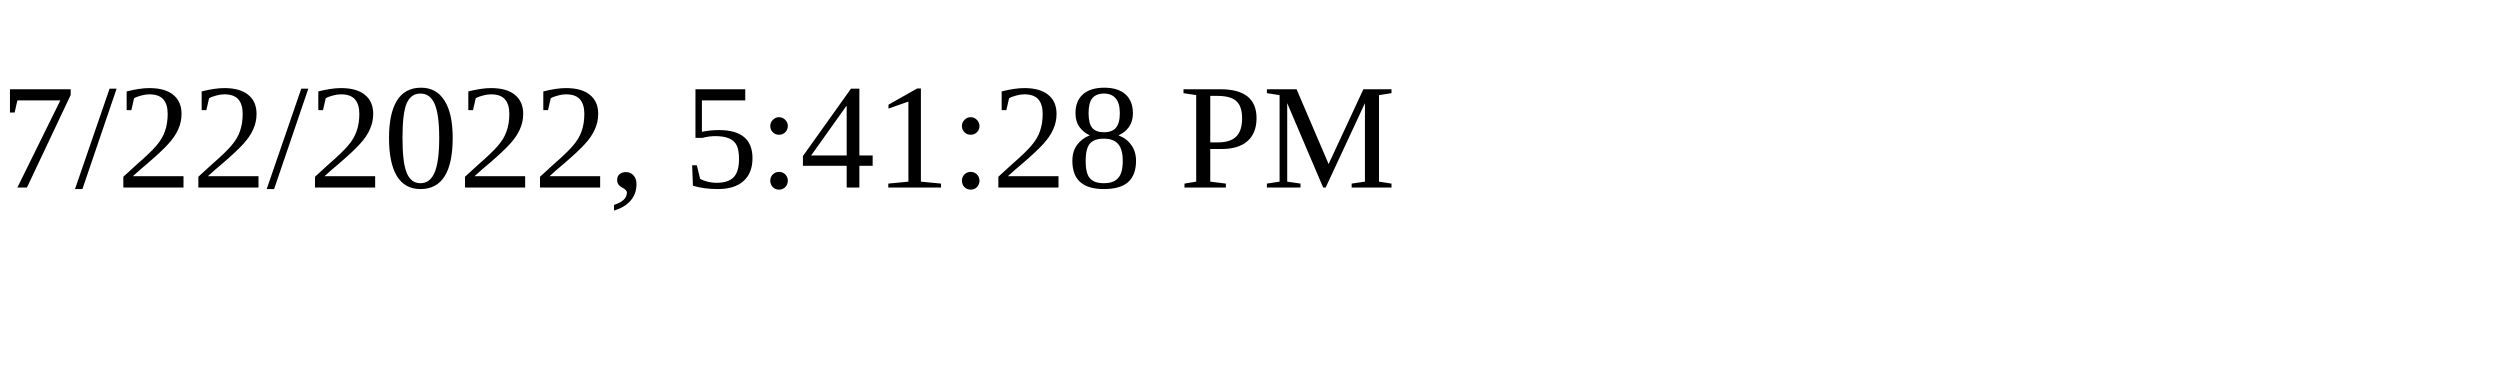
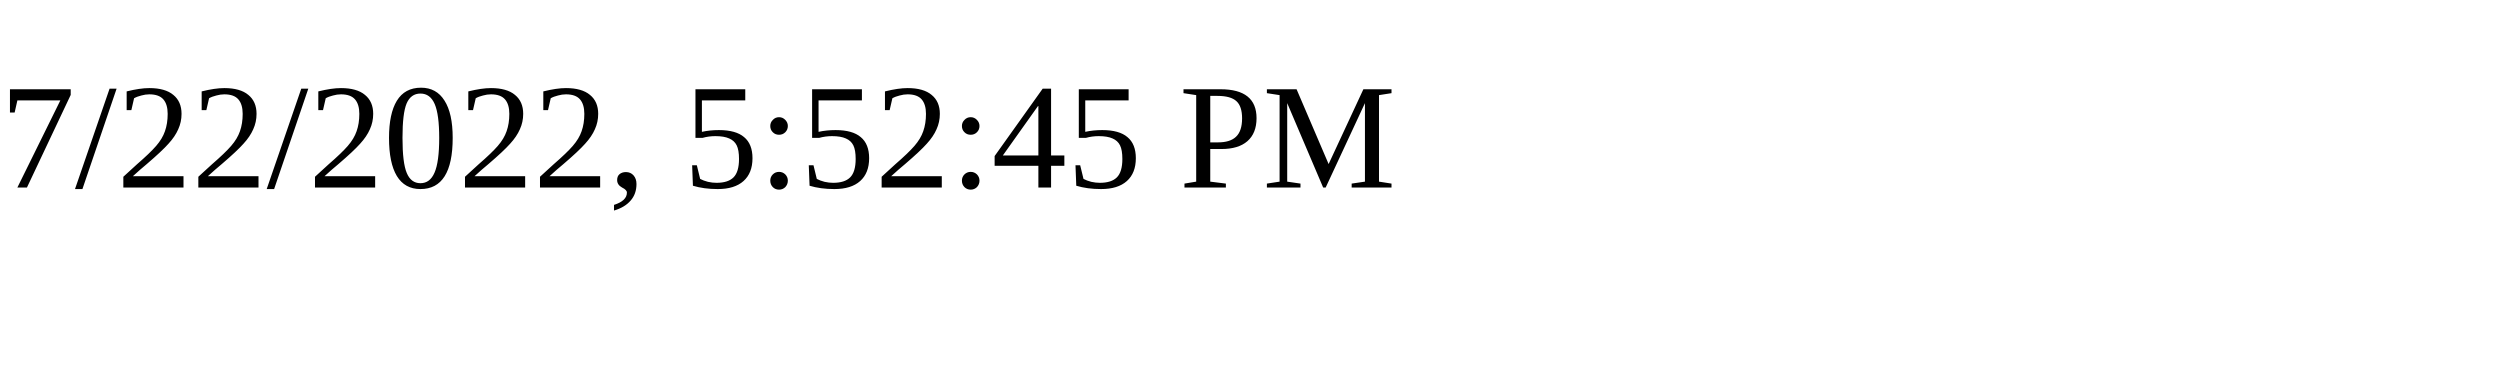
<svg xmlns="http://www.w3.org/2000/svg" height="30" width="200">
-   <text x="0" y="15">7/22/2022, 5:41:28 PM</text>
+   <text x="0" y="15">7/22/2022, 5:52:45 PM</text>
</svg>
